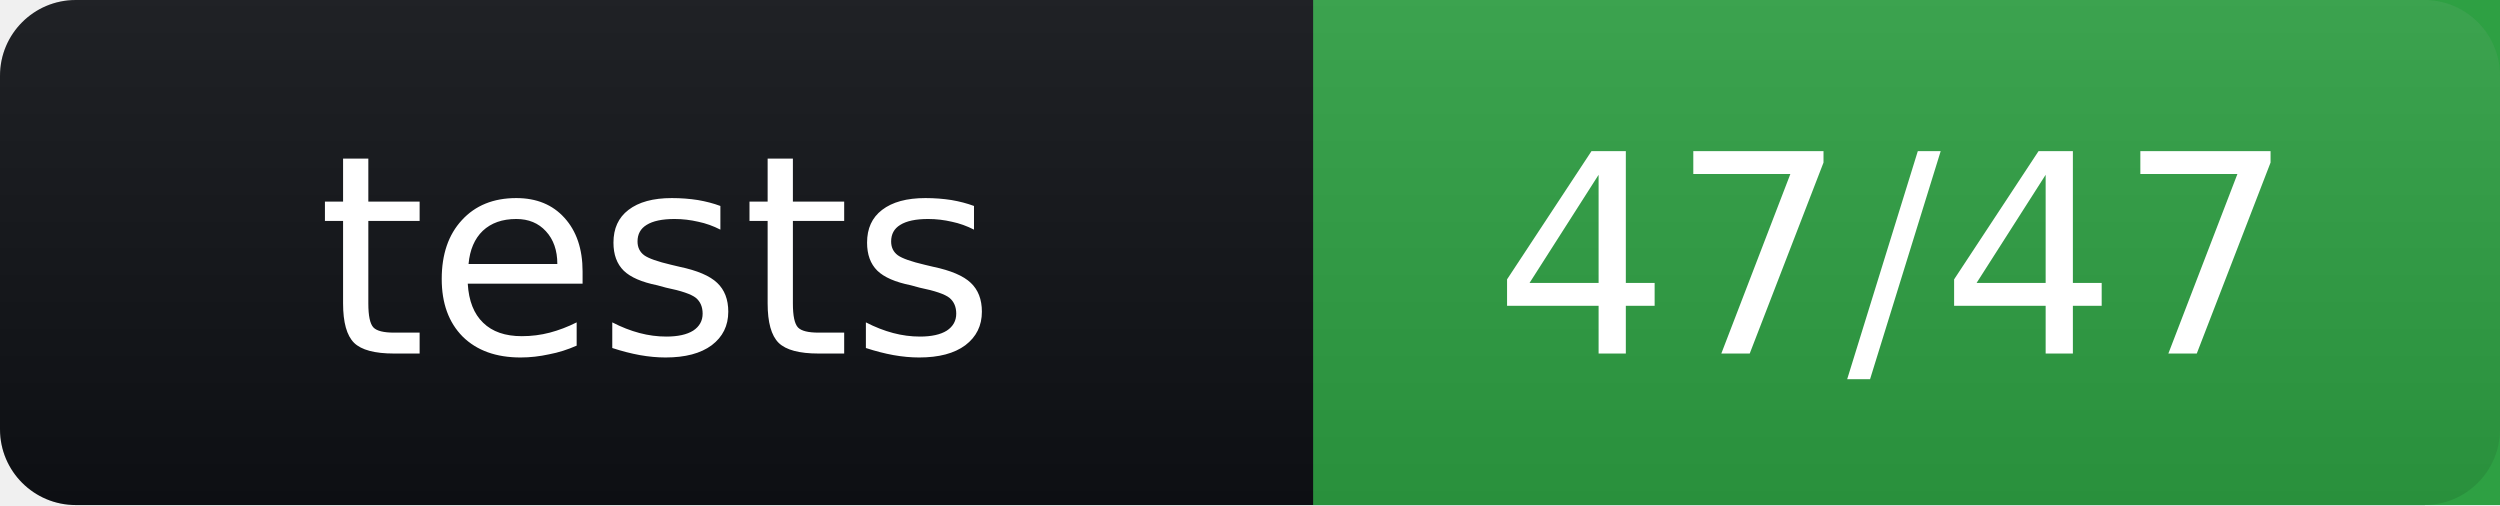
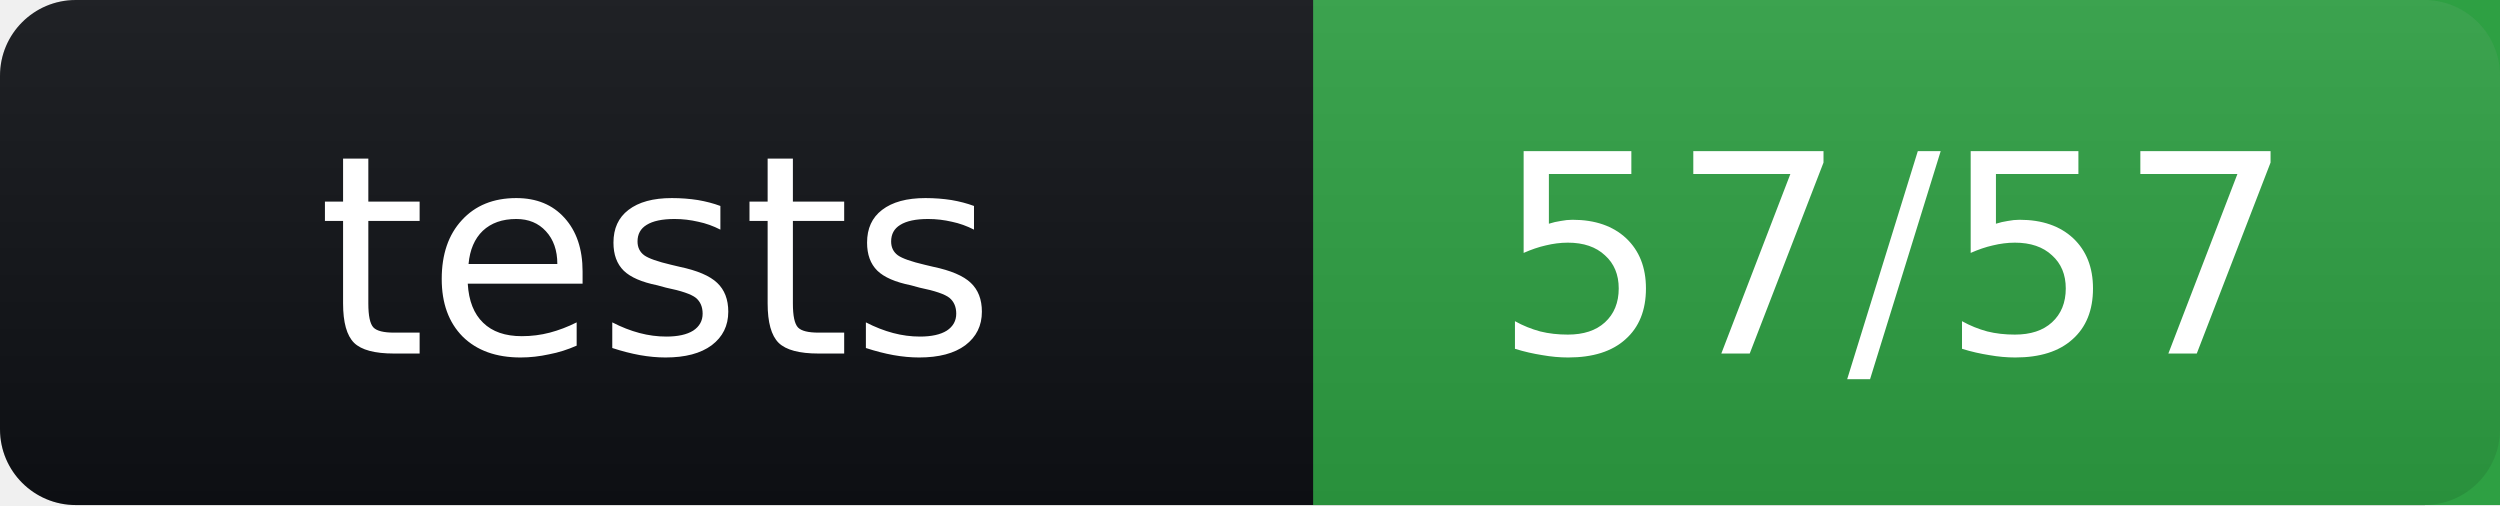
- <svg xmlns="http://www.w3.org/2000/svg" width="99" height="20" role="img" aria-label="tests: 47/47">
+ <svg xmlns="http://www.w3.org/2000/svg" width="99" height="20" role="img" aria-label="tests: 57/57">
  <linearGradient id="s" x2="0" y2="100%">
    <stop offset="0" stop-color="#bbb" stop-opacity=".1" />
    <stop offset="1" stop-opacity=".1" />
  </linearGradient>
  <rect width="99" height="20" rx="3" fill="#0f1115" />
  <rect x="52" width="47" height="20" fill="#2ea043" />
  <rect width="99" height="20" rx="3" fill="url(#s)" />
  <g fill="#fff" text-anchor="middle" font-family="Verdana,Geneva,DejaVu Sans,sans-serif" font-size="11">
    <text x="26" y="14">tests</text>
-     <text x="75" y="14">47/47</text>
+     <text x="75" y="14">57/57</text>
  </g>
</svg>
